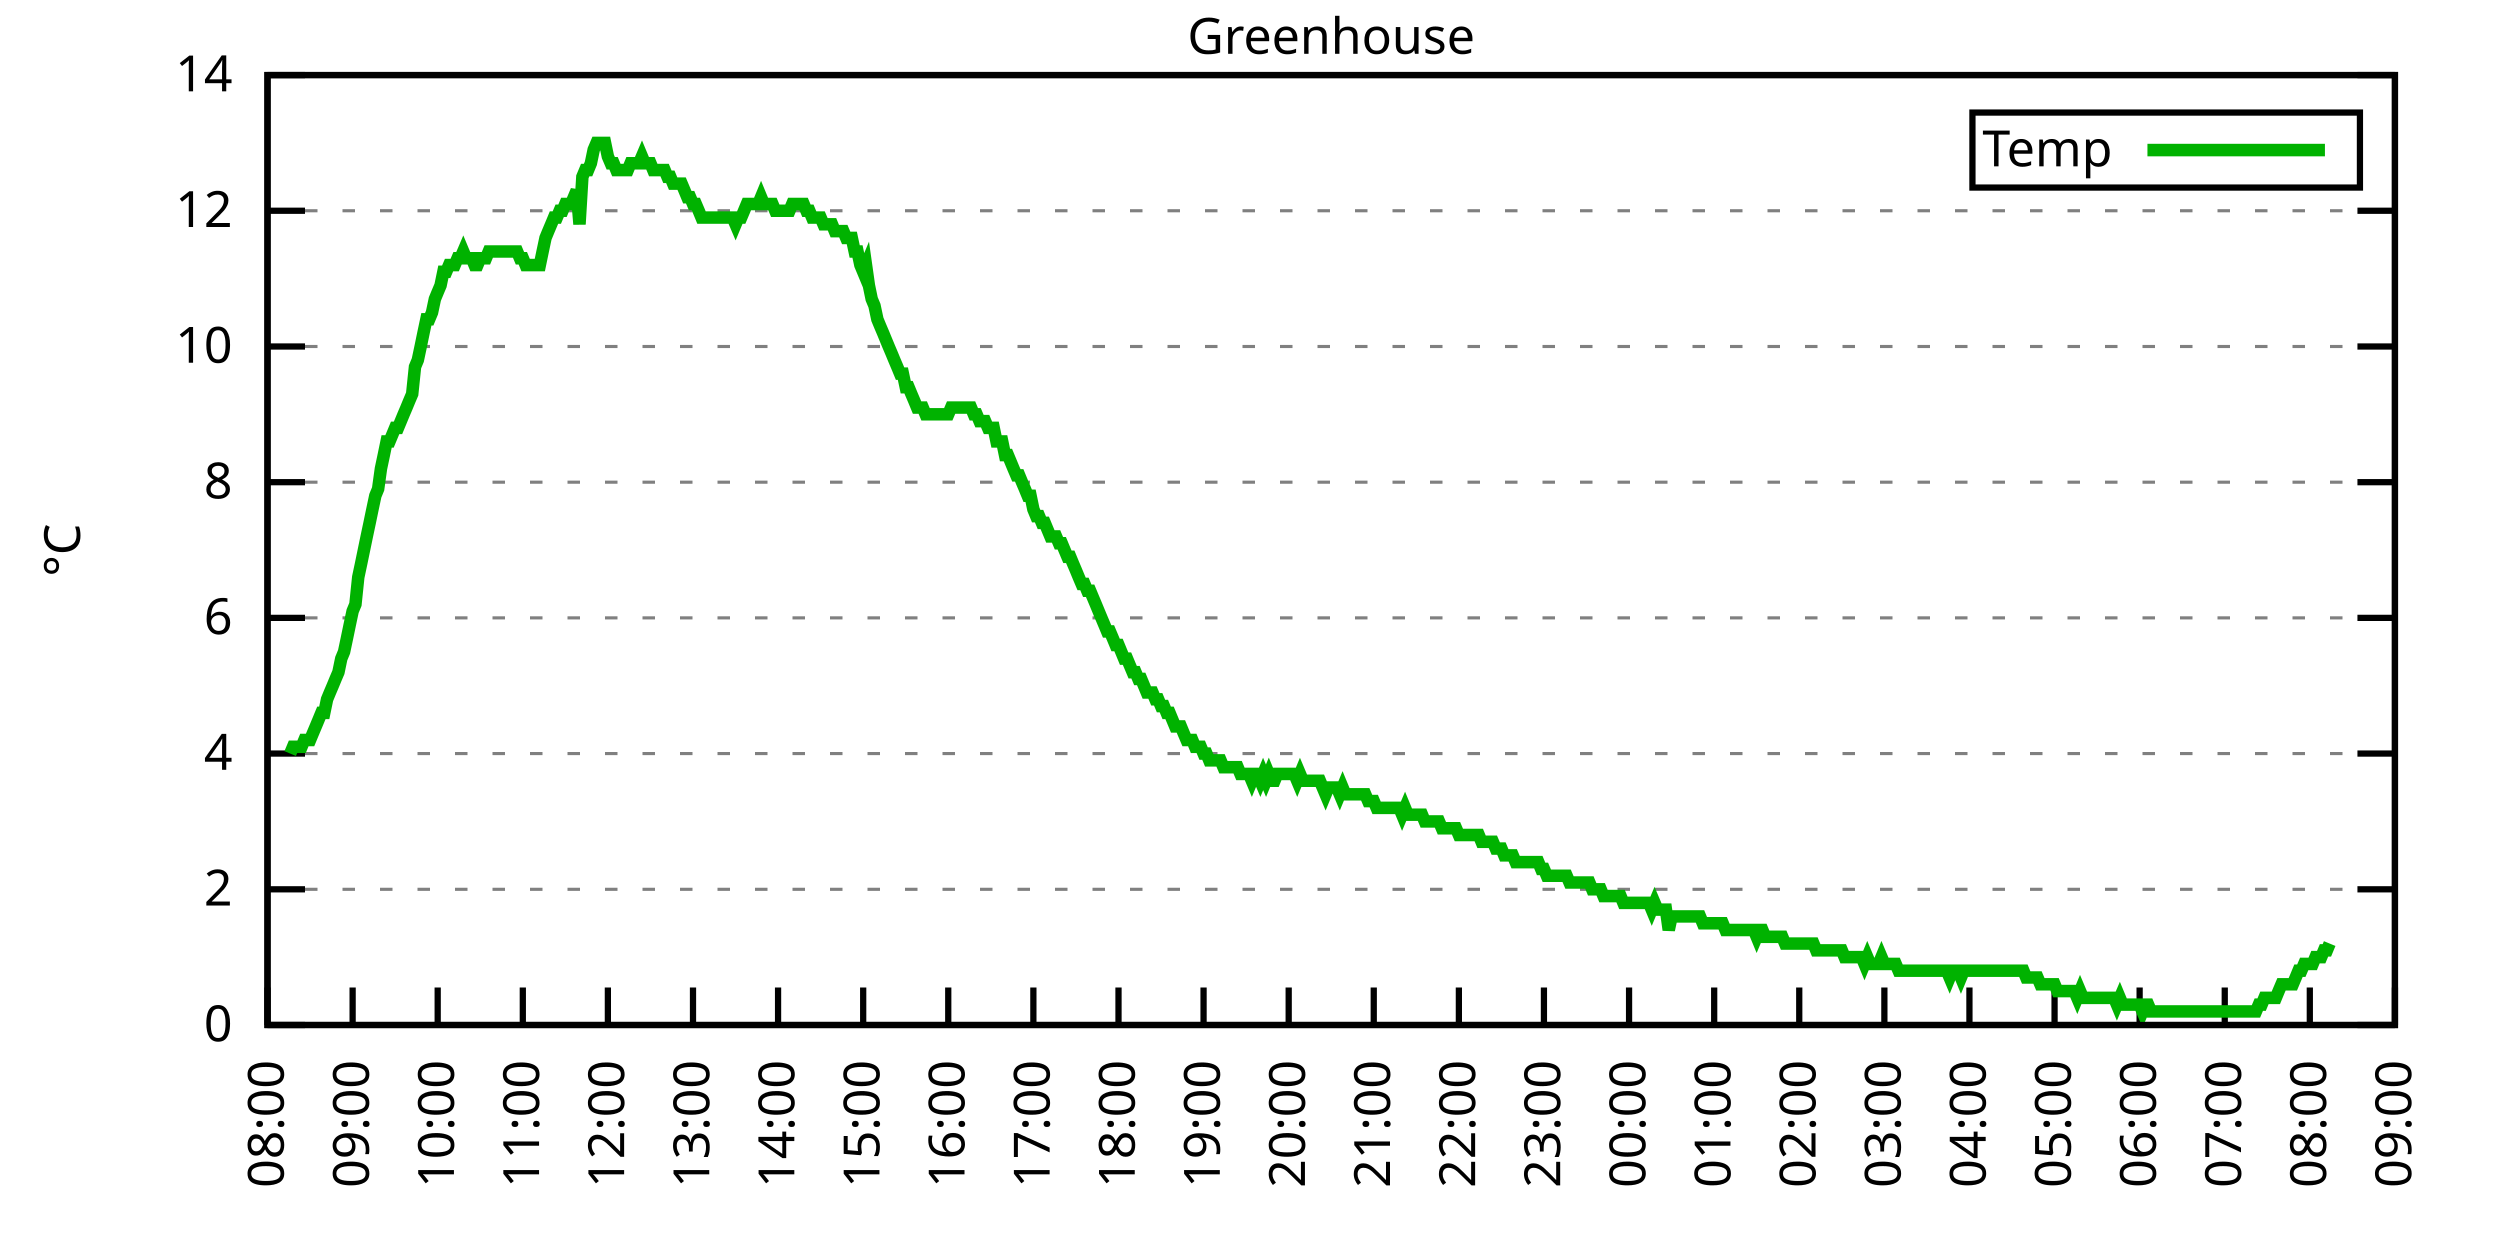
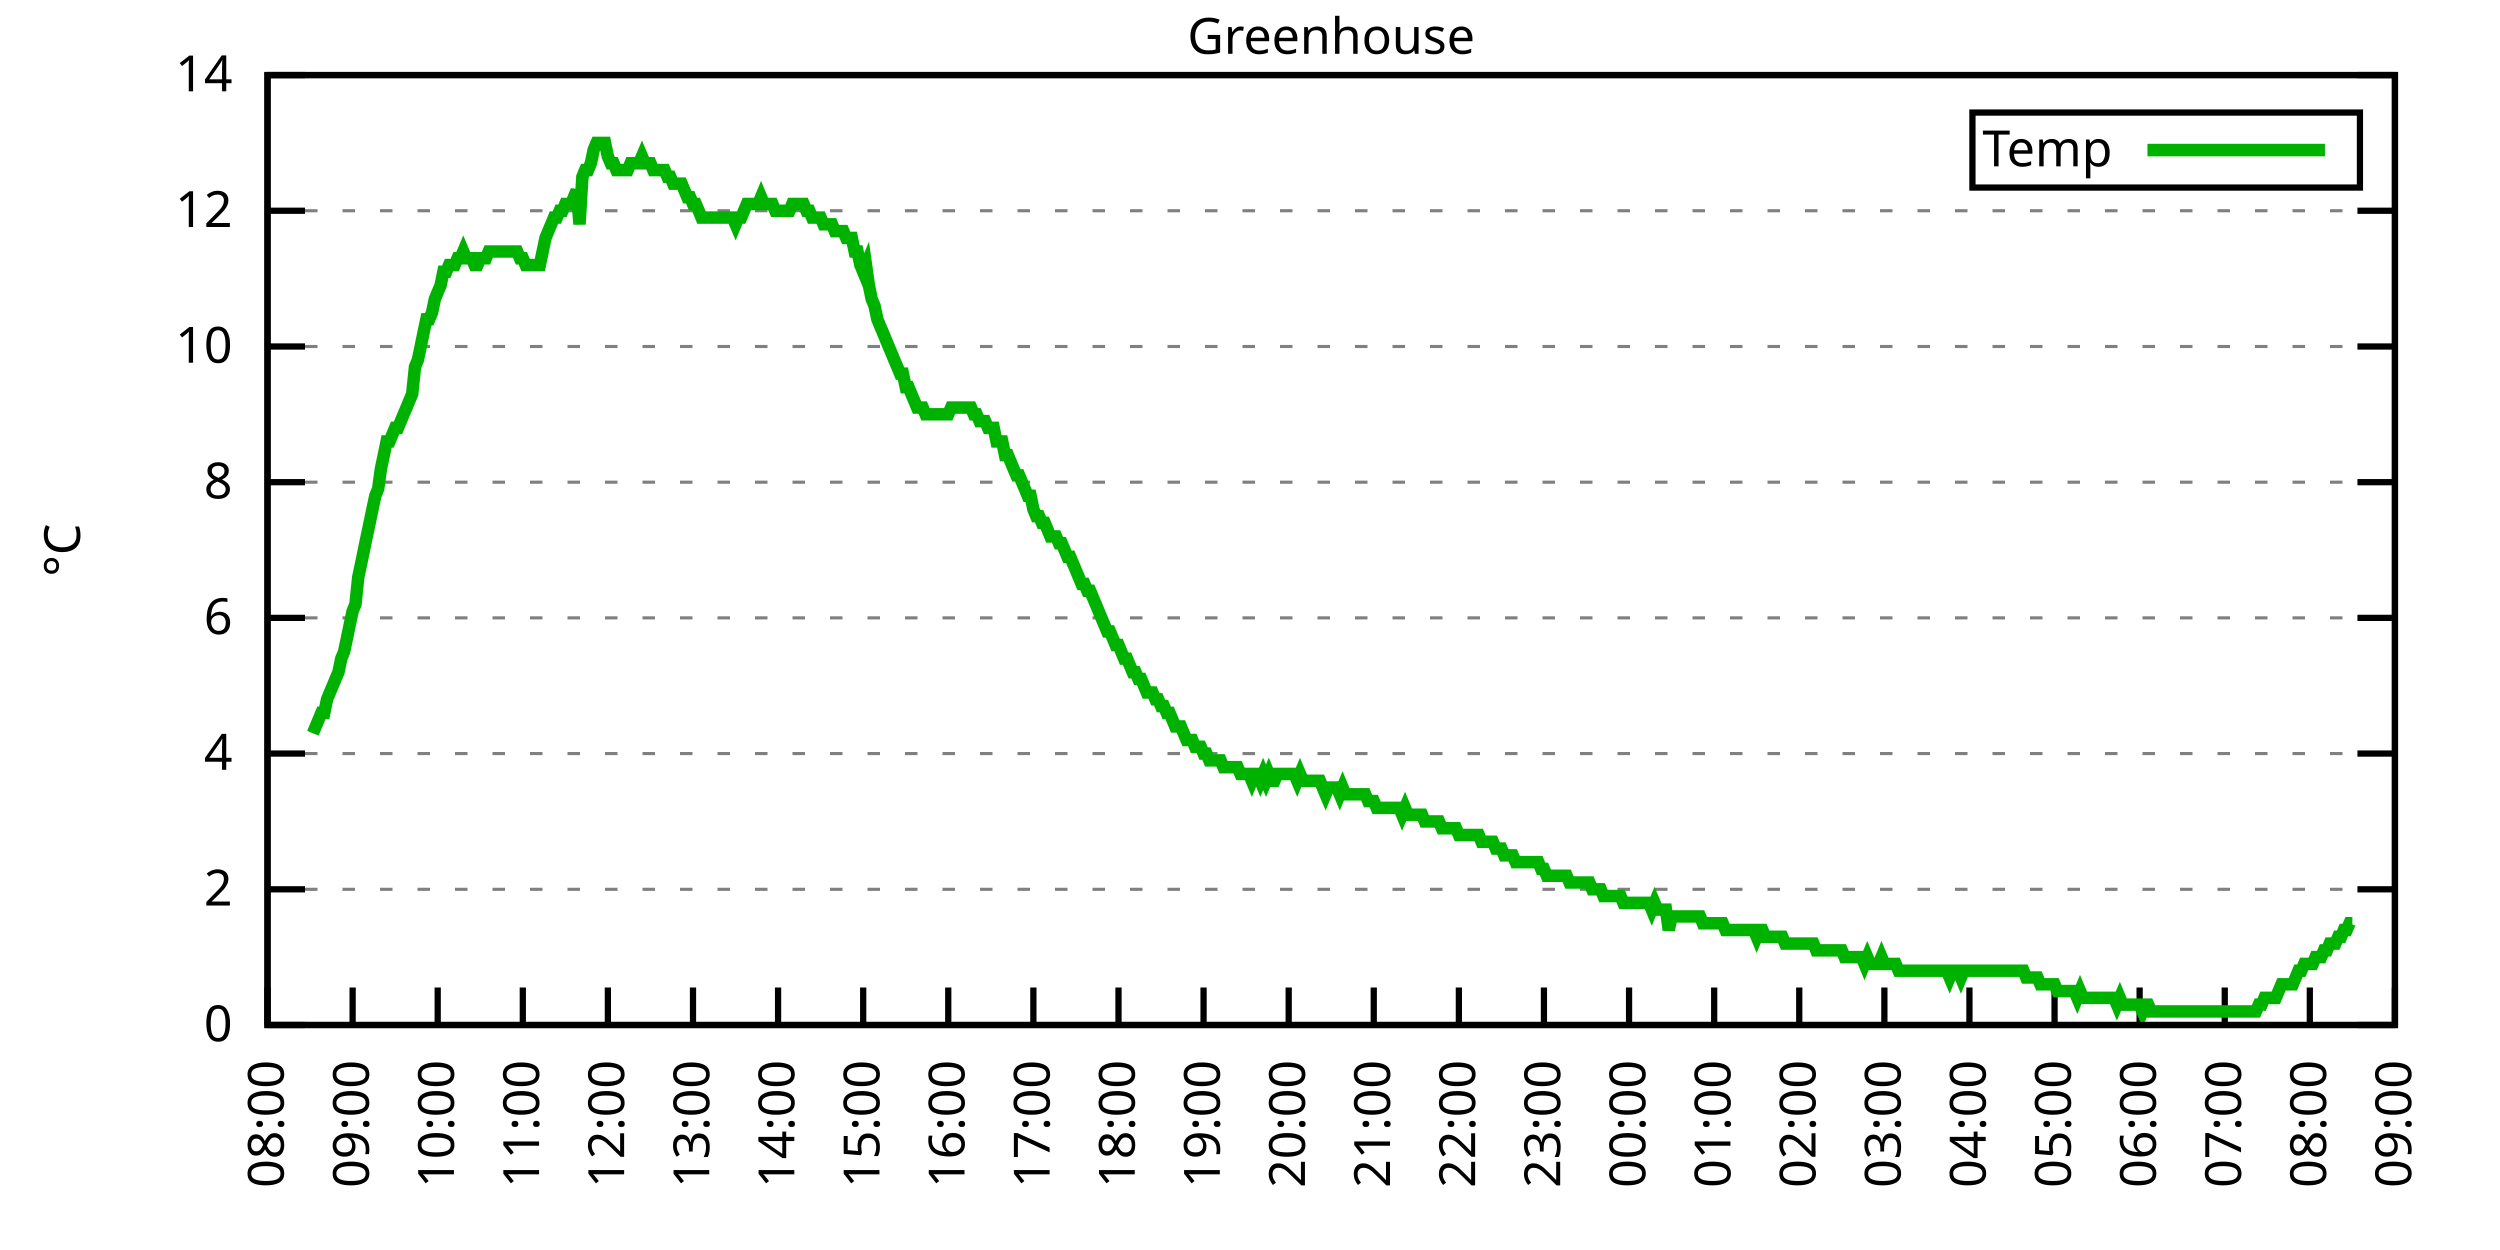
<svg xmlns="http://www.w3.org/2000/svg" xmlns:xlink="http://www.w3.org/1999/xlink" width="400" height="200" viewBox="0 0 400 200">
  <g id="gnuplot_canvas">
    <rect x="0" y="0" width="400" height="200" fill="none" />
    <defs>
      <circle id="gpDot" r="0.5" stroke-width="0.5" stroke="currentColor" />
      <path id="gpPt0" stroke-width="0.333" stroke="currentColor" d="M-1,0 h2 M0,-1 v2" />
      <path id="gpPt1" stroke-width="0.333" stroke="currentColor" d="M-1,-1 L1,1 M1,-1 L-1,1" />
      <path id="gpPt2" stroke-width="0.333" stroke="currentColor" d="M-1,0 L1,0 M0,-1 L0,1 M-1,-1 L1,1 M-1,1 L1,-1" />
      <rect id="gpPt3" stroke-width="0.333" stroke="currentColor" x="-1" y="-1" width="2" height="2" />
      <rect id="gpPt4" stroke-width="0.333" stroke="currentColor" fill="currentColor" x="-1" y="-1" width="2" height="2" />
      <circle id="gpPt5" stroke-width="0.333" stroke="currentColor" cx="0" cy="0" r="1" />
      <use xlink:href="#gpPt5" id="gpPt6" fill="currentColor" stroke="none" />
      <path id="gpPt7" stroke-width="0.333" stroke="currentColor" d="M0,-1.33 L-1.33,0.67 L1.33,0.67 z" />
      <use xlink:href="#gpPt7" id="gpPt8" fill="currentColor" stroke="none" />
      <use xlink:href="#gpPt7" id="gpPt9" stroke="currentColor" transform="rotate(180)" />
      <use xlink:href="#gpPt9" id="gpPt10" fill="currentColor" stroke="none" />
      <use xlink:href="#gpPt3" id="gpPt11" stroke="currentColor" transform="rotate(45)" />
      <use xlink:href="#gpPt11" id="gpPt12" fill="currentColor" stroke="none" />
      <path id="gpPt13" stroke-width="0.333" stroke="currentColor" d="M0,1.330 L1.265,0.411 L0.782,-1.067 L-0.782,-1.076 L-1.265,0.411 z" />
      <use xlink:href="#gpPt13" id="gpPt14" fill="currentColor" stroke="none" />
      <filter id="textbox" filterUnits="objectBoundingBox" x="0" y="0" height="1" width="1">
        <feFlood flood-color="white" flood-opacity="1" result="bgnd" />
        <feComposite in="SourceGraphic" in2="bgnd" operator="atop" />
      </filter>
      <filter id="greybox" filterUnits="objectBoundingBox" x="0" y="0" height="1" width="1">
        <feFlood flood-color="lightgrey" flood-opacity="1" result="grey" />
        <feComposite in="SourceGraphic" in2="grey" operator="atop" />
      </filter>
    </defs>
    <g fill="none" color="white" stroke="currentColor" stroke-width="1.00" stroke-linecap="butt" stroke-linejoin="miter">
</g>
    <g fill="none" color="black" stroke="currentColor" stroke-width="1.00" stroke-linecap="butt" stroke-linejoin="miter">
      <g stroke="none" shape-rendering="crispEdges">
        <polygon fill="rgb(255, 255, 255)" points="42.80,164.00 383.18,164.00 383.18,12.02 42.80,12.02 " />
      </g>
    </g>
    <g fill="none" color="black" stroke="currentColor" stroke-width="1.00" stroke-linecap="butt" stroke-linejoin="miter">
</g>
    <g fill="none" color="black" stroke="black" stroke-width="0.50" stroke-linecap="butt" stroke-linejoin="miter">
</g>
    <g fill="none" color="gray" stroke="currentColor" stroke-width="0.50" stroke-linecap="butt" stroke-linejoin="miter">
      <path stroke="gray" stroke-dasharray="2,4" class="gridline" d="M42.80,164.00 L383.19,164.00  " />
    </g>
    <g fill="none" color="gray" stroke="gray" stroke-width="1.00" stroke-linecap="butt" stroke-linejoin="miter">
</g>
    <g fill="none" color="black" stroke="currentColor" stroke-width="1.00" stroke-linecap="butt" stroke-linejoin="miter">
      <path stroke="black" d="M42.80,164.00 L48.80,164.00 M383.19,164.00 L377.19,164.00  " />
      <g transform="translate(37.20,166.60)" stroke="none" fill="black" font-family="Sans" font-size="8.00" text-anchor="end">
        <text>
          <tspan font-family="Sans"> 0</tspan>
        </text>
      </g>
    </g>
    <g fill="none" color="black" stroke="currentColor" stroke-width="1.00" stroke-linecap="butt" stroke-linejoin="miter">
</g>
    <g fill="none" color="black" stroke="black" stroke-width="0.50" stroke-linecap="butt" stroke-linejoin="miter">
</g>
    <g fill="none" color="gray" stroke="currentColor" stroke-width="0.50" stroke-linecap="butt" stroke-linejoin="miter">
      <path stroke="gray" stroke-dasharray="2,4" class="gridline" d="M42.80,142.29 L383.19,142.29  " />
    </g>
    <g fill="none" color="gray" stroke="gray" stroke-width="1.00" stroke-linecap="butt" stroke-linejoin="miter">
</g>
    <g fill="none" color="black" stroke="currentColor" stroke-width="1.00" stroke-linecap="butt" stroke-linejoin="miter">
      <path stroke="black" d="M42.80,142.29 L48.80,142.29 M383.19,142.29 L377.19,142.29  " />
      <g transform="translate(37.20,144.89)" stroke="none" fill="black" font-family="Sans" font-size="8.00" text-anchor="end">
        <text>
          <tspan font-family="Sans"> 2</tspan>
        </text>
      </g>
    </g>
    <g fill="none" color="black" stroke="currentColor" stroke-width="1.00" stroke-linecap="butt" stroke-linejoin="miter">
</g>
    <g fill="none" color="black" stroke="black" stroke-width="0.50" stroke-linecap="butt" stroke-linejoin="miter">
</g>
    <g fill="none" color="gray" stroke="currentColor" stroke-width="0.50" stroke-linecap="butt" stroke-linejoin="miter">
      <path stroke="gray" stroke-dasharray="2,4" class="gridline" d="M42.80,120.57 L383.19,120.57  " />
    </g>
    <g fill="none" color="gray" stroke="gray" stroke-width="1.00" stroke-linecap="butt" stroke-linejoin="miter">
</g>
    <g fill="none" color="black" stroke="currentColor" stroke-width="1.00" stroke-linecap="butt" stroke-linejoin="miter">
      <path stroke="black" d="M42.80,120.57 L48.80,120.57 M383.19,120.57 L377.19,120.57  " />
      <g transform="translate(37.20,123.17)" stroke="none" fill="black" font-family="Sans" font-size="8.00" text-anchor="end">
        <text>
          <tspan font-family="Sans"> 4</tspan>
        </text>
      </g>
    </g>
    <g fill="none" color="black" stroke="currentColor" stroke-width="1.00" stroke-linecap="butt" stroke-linejoin="miter">
</g>
    <g fill="none" color="black" stroke="black" stroke-width="0.50" stroke-linecap="butt" stroke-linejoin="miter">
</g>
    <g fill="none" color="gray" stroke="currentColor" stroke-width="0.50" stroke-linecap="butt" stroke-linejoin="miter">
      <path stroke="gray" stroke-dasharray="2,4" class="gridline" d="M42.80,98.86 L383.19,98.86  " />
    </g>
    <g fill="none" color="gray" stroke="gray" stroke-width="1.00" stroke-linecap="butt" stroke-linejoin="miter">
</g>
    <g fill="none" color="black" stroke="currentColor" stroke-width="1.00" stroke-linecap="butt" stroke-linejoin="miter">
      <path stroke="black" d="M42.80,98.86 L48.80,98.86 M383.19,98.86 L377.19,98.86  " />
      <g transform="translate(37.20,101.46)" stroke="none" fill="black" font-family="Sans" font-size="8.00" text-anchor="end">
        <text>
          <tspan font-family="Sans"> 6</tspan>
        </text>
      </g>
    </g>
    <g fill="none" color="black" stroke="currentColor" stroke-width="1.00" stroke-linecap="butt" stroke-linejoin="miter">
</g>
    <g fill="none" color="black" stroke="black" stroke-width="0.50" stroke-linecap="butt" stroke-linejoin="miter">
</g>
    <g fill="none" color="gray" stroke="currentColor" stroke-width="0.50" stroke-linecap="butt" stroke-linejoin="miter">
      <path stroke="gray" stroke-dasharray="2,4" class="gridline" d="M42.80,77.15 L383.19,77.15  " />
    </g>
    <g fill="none" color="gray" stroke="gray" stroke-width="1.00" stroke-linecap="butt" stroke-linejoin="miter">
</g>
    <g fill="none" color="black" stroke="currentColor" stroke-width="1.00" stroke-linecap="butt" stroke-linejoin="miter">
      <path stroke="black" d="M42.80,77.15 L48.80,77.15 M383.19,77.15 L377.19,77.15  " />
      <g transform="translate(37.20,79.75)" stroke="none" fill="black" font-family="Sans" font-size="8.00" text-anchor="end">
        <text>
          <tspan font-family="Sans"> 8</tspan>
        </text>
      </g>
    </g>
    <g fill="none" color="black" stroke="currentColor" stroke-width="1.00" stroke-linecap="butt" stroke-linejoin="miter">
</g>
    <g fill="none" color="black" stroke="black" stroke-width="0.50" stroke-linecap="butt" stroke-linejoin="miter">
</g>
    <g fill="none" color="gray" stroke="currentColor" stroke-width="0.50" stroke-linecap="butt" stroke-linejoin="miter">
      <path stroke="gray" stroke-dasharray="2,4" class="gridline" d="M42.80,55.44 L383.19,55.44  " />
    </g>
    <g fill="none" color="gray" stroke="gray" stroke-width="1.00" stroke-linecap="butt" stroke-linejoin="miter">
</g>
    <g fill="none" color="black" stroke="currentColor" stroke-width="1.00" stroke-linecap="butt" stroke-linejoin="miter">
      <path stroke="black" d="M42.80,55.44 L48.80,55.44 M383.19,55.44 L377.19,55.44  " />
      <g transform="translate(37.20,58.04)" stroke="none" fill="black" font-family="Sans" font-size="8.00" text-anchor="end">
        <text>
          <tspan font-family="Sans"> 10</tspan>
        </text>
      </g>
    </g>
    <g fill="none" color="black" stroke="currentColor" stroke-width="1.00" stroke-linecap="butt" stroke-linejoin="miter">
</g>
    <g fill="none" color="black" stroke="black" stroke-width="0.50" stroke-linecap="butt" stroke-linejoin="miter">
</g>
    <g fill="none" color="gray" stroke="currentColor" stroke-width="0.50" stroke-linecap="butt" stroke-linejoin="miter">
      <path stroke="gray" stroke-dasharray="2,4" class="gridline" d="M42.80,33.72 L383.19,33.72  " />
    </g>
    <g fill="none" color="gray" stroke="gray" stroke-width="1.00" stroke-linecap="butt" stroke-linejoin="miter">
</g>
    <g fill="none" color="black" stroke="currentColor" stroke-width="1.00" stroke-linecap="butt" stroke-linejoin="miter">
      <path stroke="black" d="M42.80,33.72 L48.80,33.72 M383.19,33.72 L377.19,33.72  " />
      <g transform="translate(37.20,36.32)" stroke="none" fill="black" font-family="Sans" font-size="8.00" text-anchor="end">
        <text>
          <tspan font-family="Sans"> 12</tspan>
        </text>
      </g>
    </g>
    <g fill="none" color="black" stroke="currentColor" stroke-width="1.00" stroke-linecap="butt" stroke-linejoin="miter">
</g>
    <g fill="none" color="black" stroke="black" stroke-width="0.50" stroke-linecap="butt" stroke-linejoin="miter">
</g>
    <g fill="none" color="gray" stroke="currentColor" stroke-width="0.50" stroke-linecap="butt" stroke-linejoin="miter">
      <path stroke="gray" stroke-dasharray="2,4" class="gridline" d="M42.80,12.01 L383.19,12.01  " />
    </g>
    <g fill="none" color="gray" stroke="gray" stroke-width="1.00" stroke-linecap="butt" stroke-linejoin="miter">
</g>
    <g fill="none" color="black" stroke="currentColor" stroke-width="1.00" stroke-linecap="butt" stroke-linejoin="miter">
      <path stroke="black" d="M42.80,12.01 L48.80,12.01 M383.19,12.01 L377.19,12.01  " />
      <g transform="translate(37.20,14.61)" stroke="none" fill="black" font-family="Sans" font-size="8.00" text-anchor="end">
        <text>
          <tspan font-family="Sans"> 14</tspan>
        </text>
      </g>
    </g>
    <g fill="none" color="black" stroke="currentColor" stroke-width="1.00" stroke-linecap="butt" stroke-linejoin="miter">
      <path stroke="black" d="M42.80,164.00 L42.80,158.00  " />
      <g transform="translate(45.40,169.60) rotate(270.00)" stroke="none" fill="black" font-family="Sans" font-size="8.00" text-anchor="end">
        <text>
          <tspan font-family="Sans">08:00</tspan>
        </text>
      </g>
    </g>
    <g fill="none" color="black" stroke="currentColor" stroke-width="1.00" stroke-linecap="butt" stroke-linejoin="miter">
      <path stroke="black" d="M56.42,164.00 L56.42,158.00  " />
      <g transform="translate(59.02,169.60) rotate(270.00)" stroke="none" fill="black" font-family="Sans" font-size="8.00" text-anchor="end">
        <text>
          <tspan font-family="Sans">09:00</tspan>
        </text>
      </g>
    </g>
    <g fill="none" color="black" stroke="currentColor" stroke-width="1.00" stroke-linecap="butt" stroke-linejoin="miter">
      <path stroke="black" d="M70.03,164.00 L70.03,158.00  " />
      <g transform="translate(72.63,169.60) rotate(270.00)" stroke="none" fill="black" font-family="Sans" font-size="8.00" text-anchor="end">
        <text>
          <tspan font-family="Sans">10:00</tspan>
        </text>
      </g>
    </g>
    <g fill="none" color="black" stroke="currentColor" stroke-width="1.00" stroke-linecap="butt" stroke-linejoin="miter">
      <path stroke="black" d="M83.65,164.00 L83.65,158.00  " />
      <g transform="translate(86.25,169.60) rotate(270.00)" stroke="none" fill="black" font-family="Sans" font-size="8.00" text-anchor="end">
        <text>
          <tspan font-family="Sans">11:00</tspan>
        </text>
      </g>
    </g>
    <g fill="none" color="black" stroke="currentColor" stroke-width="1.00" stroke-linecap="butt" stroke-linejoin="miter">
      <path stroke="black" d="M97.26,164.00 L97.26,158.00  " />
      <g transform="translate(99.86,169.60) rotate(270.00)" stroke="none" fill="black" font-family="Sans" font-size="8.00" text-anchor="end">
        <text>
          <tspan font-family="Sans">12:00</tspan>
        </text>
      </g>
    </g>
    <g fill="none" color="black" stroke="currentColor" stroke-width="1.00" stroke-linecap="butt" stroke-linejoin="miter">
      <path stroke="black" d="M110.88,164.00 L110.88,158.00  " />
      <g transform="translate(113.48,169.60) rotate(270.00)" stroke="none" fill="black" font-family="Sans" font-size="8.00" text-anchor="end">
        <text>
          <tspan font-family="Sans">13:00</tspan>
        </text>
      </g>
    </g>
    <g fill="none" color="black" stroke="currentColor" stroke-width="1.00" stroke-linecap="butt" stroke-linejoin="miter">
      <path stroke="black" d="M124.49,164.00 L124.49,158.00  " />
      <g transform="translate(127.09,169.60) rotate(270.00)" stroke="none" fill="black" font-family="Sans" font-size="8.00" text-anchor="end">
        <text>
          <tspan font-family="Sans">14:00</tspan>
        </text>
      </g>
    </g>
    <g fill="none" color="black" stroke="currentColor" stroke-width="1.00" stroke-linecap="butt" stroke-linejoin="miter">
      <path stroke="black" d="M138.11,164.00 L138.11,158.00  " />
      <g transform="translate(140.71,169.60) rotate(270.00)" stroke="none" fill="black" font-family="Sans" font-size="8.00" text-anchor="end">
        <text>
          <tspan font-family="Sans">15:00</tspan>
        </text>
      </g>
    </g>
    <g fill="none" color="black" stroke="currentColor" stroke-width="1.00" stroke-linecap="butt" stroke-linejoin="miter">
      <path stroke="black" d="M151.72,164.00 L151.72,158.00  " />
      <g transform="translate(154.32,169.60) rotate(270.00)" stroke="none" fill="black" font-family="Sans" font-size="8.00" text-anchor="end">
        <text>
          <tspan font-family="Sans">16:00</tspan>
        </text>
      </g>
    </g>
    <g fill="none" color="black" stroke="currentColor" stroke-width="1.00" stroke-linecap="butt" stroke-linejoin="miter">
      <path stroke="black" d="M165.34,164.00 L165.34,158.00  " />
      <g transform="translate(167.94,169.60) rotate(270.00)" stroke="none" fill="black" font-family="Sans" font-size="8.00" text-anchor="end">
        <text>
          <tspan font-family="Sans">17:00</tspan>
        </text>
      </g>
    </g>
    <g fill="none" color="black" stroke="currentColor" stroke-width="1.00" stroke-linecap="butt" stroke-linejoin="miter">
      <path stroke="black" d="M178.96,164.00 L178.96,158.00  " />
      <g transform="translate(181.56,169.60) rotate(270.00)" stroke="none" fill="black" font-family="Sans" font-size="8.00" text-anchor="end">
        <text>
          <tspan font-family="Sans">18:00</tspan>
        </text>
      </g>
    </g>
    <g fill="none" color="black" stroke="currentColor" stroke-width="1.00" stroke-linecap="butt" stroke-linejoin="miter">
      <path stroke="black" d="M192.57,164.00 L192.57,158.00  " />
      <g transform="translate(195.17,169.60) rotate(270.00)" stroke="none" fill="black" font-family="Sans" font-size="8.00" text-anchor="end">
        <text>
          <tspan font-family="Sans">19:00</tspan>
        </text>
      </g>
    </g>
    <g fill="none" color="black" stroke="currentColor" stroke-width="1.00" stroke-linecap="butt" stroke-linejoin="miter">
      <path stroke="black" d="M206.19,164.00 L206.19,158.00  " />
      <g transform="translate(208.79,169.60) rotate(270.00)" stroke="none" fill="black" font-family="Sans" font-size="8.00" text-anchor="end">
        <text>
          <tspan font-family="Sans">20:00</tspan>
        </text>
      </g>
    </g>
    <g fill="none" color="black" stroke="currentColor" stroke-width="1.00" stroke-linecap="butt" stroke-linejoin="miter">
      <path stroke="black" d="M219.80,164.00 L219.80,158.00  " />
      <g transform="translate(222.40,169.60) rotate(270.00)" stroke="none" fill="black" font-family="Sans" font-size="8.00" text-anchor="end">
        <text>
          <tspan font-family="Sans">21:00</tspan>
        </text>
      </g>
    </g>
    <g fill="none" color="black" stroke="currentColor" stroke-width="1.00" stroke-linecap="butt" stroke-linejoin="miter">
      <path stroke="black" d="M233.42,164.00 L233.42,158.00  " />
      <g transform="translate(236.02,169.60) rotate(270.00)" stroke="none" fill="black" font-family="Sans" font-size="8.00" text-anchor="end">
        <text>
          <tspan font-family="Sans">22:00</tspan>
        </text>
      </g>
    </g>
    <g fill="none" color="black" stroke="currentColor" stroke-width="1.00" stroke-linecap="butt" stroke-linejoin="miter">
      <path stroke="black" d="M247.03,164.00 L247.03,158.00  " />
      <g transform="translate(249.63,169.60) rotate(270.00)" stroke="none" fill="black" font-family="Sans" font-size="8.00" text-anchor="end">
        <text>
          <tspan font-family="Sans">23:00</tspan>
        </text>
      </g>
    </g>
    <g fill="none" color="black" stroke="currentColor" stroke-width="1.00" stroke-linecap="butt" stroke-linejoin="miter">
      <path stroke="black" d="M260.65,164.00 L260.65,158.00  " />
      <g transform="translate(263.25,169.60) rotate(270.00)" stroke="none" fill="black" font-family="Sans" font-size="8.00" text-anchor="end">
        <text>
          <tspan font-family="Sans">00:00</tspan>
        </text>
      </g>
    </g>
    <g fill="none" color="black" stroke="currentColor" stroke-width="1.00" stroke-linecap="butt" stroke-linejoin="miter">
      <path stroke="black" d="M274.27,164.00 L274.27,158.00  " />
      <g transform="translate(276.87,169.60) rotate(270.00)" stroke="none" fill="black" font-family="Sans" font-size="8.00" text-anchor="end">
        <text>
          <tspan font-family="Sans">01:00</tspan>
        </text>
      </g>
    </g>
    <g fill="none" color="black" stroke="currentColor" stroke-width="1.00" stroke-linecap="butt" stroke-linejoin="miter">
      <path stroke="black" d="M287.88,164.00 L287.88,158.00  " />
      <g transform="translate(290.48,169.60) rotate(270.00)" stroke="none" fill="black" font-family="Sans" font-size="8.00" text-anchor="end">
        <text>
          <tspan font-family="Sans">02:00</tspan>
        </text>
      </g>
    </g>
    <g fill="none" color="black" stroke="currentColor" stroke-width="1.00" stroke-linecap="butt" stroke-linejoin="miter">
      <path stroke="black" d="M301.50,164.00 L301.50,158.00  " />
      <g transform="translate(304.10,169.60) rotate(270.00)" stroke="none" fill="black" font-family="Sans" font-size="8.00" text-anchor="end">
        <text>
          <tspan font-family="Sans">03:00</tspan>
        </text>
      </g>
    </g>
    <g fill="none" color="black" stroke="currentColor" stroke-width="1.00" stroke-linecap="butt" stroke-linejoin="miter">
      <path stroke="black" d="M315.11,164.00 L315.11,158.00  " />
      <g transform="translate(317.71,169.60) rotate(270.00)" stroke="none" fill="black" font-family="Sans" font-size="8.00" text-anchor="end">
        <text>
          <tspan font-family="Sans">04:00</tspan>
        </text>
      </g>
    </g>
    <g fill="none" color="black" stroke="currentColor" stroke-width="1.00" stroke-linecap="butt" stroke-linejoin="miter">
      <path stroke="black" d="M328.73,164.00 L328.73,158.00  " />
      <g transform="translate(331.33,169.60) rotate(270.00)" stroke="none" fill="black" font-family="Sans" font-size="8.00" text-anchor="end">
        <text>
          <tspan font-family="Sans">05:00</tspan>
        </text>
      </g>
    </g>
    <g fill="none" color="black" stroke="currentColor" stroke-width="1.00" stroke-linecap="butt" stroke-linejoin="miter">
      <path stroke="black" d="M342.34,164.00 L342.34,158.00  " />
      <g transform="translate(344.94,169.60) rotate(270.00)" stroke="none" fill="black" font-family="Sans" font-size="8.00" text-anchor="end">
        <text>
          <tspan font-family="Sans">06:00</tspan>
        </text>
      </g>
    </g>
    <g fill="none" color="black" stroke="currentColor" stroke-width="1.00" stroke-linecap="butt" stroke-linejoin="miter">
      <path stroke="black" d="M355.96,164.00 L355.96,158.00  " />
      <g transform="translate(358.56,169.60) rotate(270.00)" stroke="none" fill="black" font-family="Sans" font-size="8.00" text-anchor="end">
        <text>
          <tspan font-family="Sans">07:00</tspan>
        </text>
      </g>
    </g>
    <g fill="none" color="black" stroke="currentColor" stroke-width="1.00" stroke-linecap="butt" stroke-linejoin="miter">
      <path stroke="black" d="M369.57,164.00 L369.57,158.00  " />
      <g transform="translate(372.17,169.60) rotate(270.00)" stroke="none" fill="black" font-family="Sans" font-size="8.00" text-anchor="end">
        <text>
          <tspan font-family="Sans">08:00</tspan>
        </text>
      </g>
    </g>
    <g fill="none" color="black" stroke="currentColor" stroke-width="1.00" stroke-linecap="butt" stroke-linejoin="miter">
      <path stroke="black" d="M383.19,164.00 L383.19,158.00  " />
      <g transform="translate(385.79,169.60) rotate(270.00)" stroke="none" fill="black" font-family="Sans" font-size="8.00" text-anchor="end">
        <text>
          <tspan font-family="Sans">09:00</tspan>
        </text>
      </g>
    </g>
    <g fill="none" color="black" stroke="currentColor" stroke-width="1.00" stroke-linecap="butt" stroke-linejoin="miter">
</g>
    <g fill="none" color="black" stroke="currentColor" stroke-width="1.00" stroke-linecap="butt" stroke-linejoin="miter">
      <path stroke="black" d="M42.80,12.01 L42.80,164.00 L383.19,164.00 L383.19,12.01 L42.80,12.01 Z  " />
    </g>
    <g fill="none" color="black" stroke="currentColor" stroke-width="1.00" stroke-linecap="butt" stroke-linejoin="miter">
</g>
    <g fill="none" color="black" stroke="currentColor" stroke-width="1.00" stroke-linecap="butt" stroke-linejoin="miter">
      <path stroke="black" d="M315.59,30.01 L315.59,18.01 L377.59,18.01 L377.59,30.01 L315.59,30.01 Z  " />
    </g>
    <g id="Greenhouse_plot_1">
      <g fill="none" color="white" stroke="black" stroke-width="2.00" stroke-linecap="butt" stroke-linejoin="miter">
</g>
      <g fill="none" color="black" stroke="currentColor" stroke-width="2.00" stroke-linecap="butt" stroke-linejoin="miter">
        <g transform="translate(337.99,26.61)" stroke="none" fill="black" font-family="Sans" font-size="8.00" text-anchor="end">
          <text>
            <tspan font-family="Sans">Temp</tspan>
          </text>
        </g>
      </g>
      <g fill="none" color="black" stroke="currentColor" stroke-width="2.00" stroke-linecap="butt" stroke-linejoin="miter">
-         <path stroke="rgb(  0, 178,   0)" d="M343.59,24.01 L371.99,24.01 M46.43,120.57 L46.88,119.49 L47.34,119.49 L47.79,119.49 L48.25,119.49 L48.70,118.40   L49.15,118.40 L49.61,118.40 L50.06,117.32 L50.52,116.23 L50.97,115.15 L51.42,114.06 L51.88,114.06 L52.33,111.89   L52.78,110.80 L53.24,109.72 L53.69,108.63 L54.15,107.55 L54.60,105.38 L55.05,104.29 L55.51,102.12 L55.96,99.95   L56.42,97.78 L56.87,96.69 L57.32,92.35 L57.78,90.18 L58.23,88.00 L58.68,85.83 L59.14,83.66 L59.59,81.49   L60.05,79.32 L60.50,78.23 L60.95,74.98 L61.41,72.81 L61.86,70.63 L62.32,70.63 L62.77,69.55 L63.22,68.46   L63.68,68.46 L64.13,67.38 L64.58,66.29 L65.04,65.21 L65.49,64.12 L65.95,63.04 L66.40,58.69 L66.85,57.61   L67.31,55.44 L67.76,53.26 L68.22,51.09 L68.67,51.09 L69.12,50.01 L69.58,47.84 L70.03,46.75 L70.49,45.66   L70.94,43.49 L71.39,43.49 L71.85,42.41 L72.30,42.41 L72.75,42.41 L73.21,41.32 L73.66,41.32 L74.12,40.24   L74.57,41.32 L75.02,41.32 L75.48,41.32 L75.93,42.41 L76.39,42.41 L76.84,41.32 L77.29,41.32 L77.75,41.32   L78.20,40.24 L78.65,40.24 L79.11,40.24 L79.56,40.24 L80.02,40.24 L80.47,40.24 L80.92,40.24 L81.38,40.24   L81.83,40.24 L82.29,40.24 L82.74,40.24 L83.19,41.32 L83.65,41.32 L84.10,42.41 L84.55,42.41 L85.01,42.41   L85.46,42.41 L85.92,42.41 L86.37,42.41 L86.82,40.24 L87.28,38.07 L87.73,36.98 L88.19,35.89 L88.64,34.81   L89.09,34.81 L89.55,33.72 L90.00,33.72 L90.45,32.64 L90.91,32.64 L91.36,32.64 L91.82,31.55 L92.27,30.47   L92.72,35.89 L93.18,28.29 L93.63,27.21 L94.09,27.21 L94.54,26.12 L94.99,23.95 L95.45,22.87 L95.90,22.87   L96.35,22.87 L96.81,22.87 L97.26,25.04 L97.72,26.12 L98.17,26.12 L98.62,27.21 L99.08,27.21 L99.53,27.21   L99.99,27.21 L100.44,27.21 L100.89,26.12 L101.35,26.12 L101.80,26.12 L102.25,26.12 L102.71,25.04 L103.16,26.12   L103.62,26.12 L104.07,26.12 L104.52,27.21 L104.98,27.21 L105.43,27.21 L105.89,27.21 L106.34,27.21 L106.79,28.29   L107.25,28.29 L107.70,29.38 L108.15,29.38 L108.61,29.38 L109.06,29.38 L109.52,30.47 L109.97,31.55 L110.42,31.55   L110.88,32.64 L111.33,32.64 L111.79,33.72 L112.24,34.81 L112.69,34.81 L113.15,34.81 L113.60,34.81 L114.05,34.81   L114.51,34.81 L114.96,34.81 L115.42,34.81 L115.87,34.81 L116.32,34.81 L116.78,34.81 L117.23,34.81 L117.69,35.89   L118.14,34.81 L118.59,34.81 L119.05,33.72 L119.50,32.64 L119.96,32.64 L120.41,32.64 L120.86,32.64 L121.32,32.64   L121.77,31.55 L122.22,32.64 L122.68,32.64 L123.13,32.64 L123.59,32.64 L124.04,33.72 L124.49,33.72 L124.95,33.72   L125.40,33.72 L126.31,33.72 L126.76,32.64 L127.22,32.64 L127.67,32.64 L128.12,32.64 L128.58,32.64 L129.03,33.72   L129.49,33.72 L129.94,34.81 L130.39,34.81 L130.85,34.81 L131.30,34.81 L131.76,35.89 L132.21,35.89 L132.66,35.89   L133.12,35.89 L133.57,36.98 L134.02,36.98 L134.48,36.98 L134.93,36.98 L135.39,38.07 L135.84,38.07 L136.29,38.07   L136.75,40.24 L137.20,40.24 L137.66,42.41 L138.11,43.49 L138.56,42.41 L139.02,45.66 L139.47,47.84 L139.92,48.92   L140.38,51.09 L140.83,52.18 L141.29,53.26 L141.74,54.35 L142.19,55.44 L142.65,56.52 L143.10,57.61 L143.56,58.69   L144.01,59.78 L144.46,59.78 L144.92,61.95 L145.37,61.95 L145.82,63.04 L146.28,64.12 L146.73,65.21 L147.19,65.21   L147.64,65.21 L148.09,66.29 L148.55,66.29 L149.00,66.29 L149.46,66.29 L149.91,66.29 L150.36,66.29 L150.82,66.29   L151.27,66.29 L151.72,66.29 L152.18,65.21 L152.63,65.21 L153.09,65.21 L153.54,65.21 L153.99,65.21 L154.45,65.21   L154.90,65.21 L155.36,65.21 L155.81,66.29 L156.26,66.29 L156.72,67.38 L157.17,67.38 L157.62,67.38 L158.08,68.46   L158.53,68.46 L158.99,68.46 L159.44,70.63 L159.89,70.63 L160.35,70.63 L160.80,72.81 L161.26,72.81 L161.71,73.89   L162.16,74.98 L162.62,76.06 L163.07,76.06 L163.52,77.15 L163.98,78.23 L164.43,79.32 L164.89,79.32 L165.34,81.49   L165.79,82.58 L166.25,82.58 L166.70,83.66 L167.16,83.66 L167.61,84.75 L168.06,85.83 L168.52,85.83 L168.97,85.83   L169.43,86.92 L169.88,86.92 L170.33,88.00 L170.79,89.09 L171.24,89.09 L171.69,90.18 L172.15,91.26 L172.60,92.35   L173.06,93.43 L173.51,93.43 L173.96,94.52 L174.42,94.52 L174.87,95.60 L175.33,96.69 L175.78,97.78 L176.23,98.86   L176.69,99.95 L177.14,101.03 L177.59,101.03 L178.05,102.12 L178.50,103.20 L178.96,103.20 L179.41,104.29 L179.86,105.38   L180.32,105.38 L180.77,106.46 L181.23,107.55 L181.68,107.55 L182.13,108.63 L182.59,108.63 L183.04,109.72 L183.49,110.80   L183.95,110.80 L184.40,110.80 L184.86,111.89 L185.31,111.89 L185.76,112.97 L186.22,112.97 L186.67,114.06 L187.13,114.06   L187.58,115.15 L188.03,116.23 L188.49,116.23 L188.94,116.23 L189.39,117.32 L189.85,118.40 L190.30,118.40 L190.76,118.40   L191.21,119.49 L191.66,119.49 L192.12,119.49 L192.57,120.57 L193.03,120.57 L193.48,121.66 L193.93,121.66 L194.39,121.66   L194.84,121.66 L195.29,121.66 L195.75,122.75 L196.20,122.75 L196.66,122.75 L197.11,122.75 L197.56,122.75 L198.02,122.75   L198.47,123.83 L198.93,123.83 L199.38,123.83 L199.83,123.83 L200.29,124.92 L200.74,123.83 L201.19,123.83 L201.65,124.92   L202.10,123.83 L202.56,124.92 L203.01,123.83 L203.46,124.92 L203.92,124.92 L204.37,123.83 L204.83,123.83 L205.28,123.83   L205.73,123.83 L206.19,123.83 L206.64,123.83 L207.09,123.83 L207.55,124.92 L208.00,123.83 L208.46,124.92 L208.91,124.92   L209.36,124.92 L209.82,124.92 L210.27,124.92 L210.73,124.92 L211.18,124.92 L211.63,126.00 L212.09,127.09 L212.54,126.00   L213.00,126.00 L213.45,126.00 L213.90,126.00 L214.36,127.09 L214.81,126.00 L215.26,127.09 L215.72,127.09 L216.17,127.09   L216.63,127.09 L217.08,127.09 L217.53,127.09 L217.99,127.09 L218.44,127.09 L218.90,128.17 L219.35,128.17 L219.80,128.17   L220.26,129.26 L220.71,129.26 L221.16,129.26 L221.62,129.26 L222.07,129.26 L222.53,129.26 L222.98,129.26 L223.43,129.26   L223.89,129.26 L224.34,130.35 L224.80,129.26 L225.25,130.35 L225.70,130.35 L226.16,130.35 L226.61,130.35 L227.06,130.35   L227.52,130.35 L227.97,131.43 L228.43,131.43 L228.88,131.43 L229.33,131.43 L229.79,131.43 L230.24,131.43 L230.70,132.52   L231.15,132.52 L231.60,132.52 L232.06,132.52 L232.51,132.52 L232.96,132.52 L233.42,133.60 L233.87,133.60 L234.33,133.60   L234.78,133.60 L235.23,133.60 L235.69,133.60 L236.14,133.60 L236.60,133.60 L237.05,134.69 L237.50,134.69 L237.96,134.69   L238.41,134.69 L238.86,134.69 L239.32,135.77 L239.77,135.77 L240.23,135.77 L240.68,136.86 L241.13,136.86 L241.59,136.86   L242.04,136.86 L242.50,137.94 L242.95,137.94 L243.40,137.94 L243.86,137.94 L244.31,137.94 L244.76,137.94 L245.22,137.94   L245.67,137.94 L246.13,137.94 L246.58,139.03 L247.03,139.03 L247.49,140.12 L247.94,140.12 L248.40,140.12 L248.85,140.12   L249.30,140.12 L249.76,140.12 L250.21,140.12 L250.66,140.12 L251.12,141.20 L251.57,141.20 L252.03,141.20 L252.48,141.20   L252.93,141.20 L253.39,141.20 L253.84,141.20 L254.30,141.20 L254.75,142.29 L255.20,142.29 L255.66,142.29 L256.11,142.29   L256.56,143.37 L257.02,143.37 L257.47,143.37 L257.93,143.37 L258.38,143.37 L258.83,143.37 L259.29,143.37 L259.74,144.46   L260.20,144.46 L260.65,144.46 L261.10,144.46 L261.56,144.46 L262.01,144.46 L262.47,144.46 L262.92,144.46 L263.37,144.46   L263.83,144.46 L264.28,145.54 L264.73,144.46 L265.19,145.54 L265.64,145.54 L266.10,145.54 L266.55,145.54 L267.00,148.80   L267.46,146.63 L267.91,146.63 L268.37,146.63 L268.82,146.63 L269.27,146.63 L269.73,146.63 L270.18,146.63 L270.63,146.63   L271.09,146.63 L271.54,146.63 L272.00,146.63 L272.45,147.72 L272.90,147.72 L273.36,147.72 L273.81,147.72 L274.27,147.72   L274.72,147.72 L275.17,147.72 L275.63,147.72 L276.08,148.80 L276.53,148.80 L276.99,148.80 L277.44,148.80 L277.90,148.80   L278.35,148.80 L278.80,148.80 L279.26,148.80 L279.71,148.80 L280.17,148.80 L280.62,148.80 L281.07,149.89 L281.53,148.80   L281.98,148.80 L282.43,149.89 L282.89,149.89 L283.34,149.89 L283.80,149.89 L284.25,149.89 L284.70,149.89 L285.16,149.89   L285.61,150.97 L286.07,150.97 L286.52,150.97 L286.97,150.97 L287.43,150.97 L287.88,150.97 L288.33,150.97 L288.79,150.97   L289.24,150.97 L289.70,150.97 L290.15,150.97 L290.60,152.06 L291.06,152.06 L291.51,152.06 L291.97,152.06 L292.42,152.06   L292.87,152.06 L293.33,152.06 L293.78,152.06 L294.23,152.06 L294.69,152.06 L295.14,153.14 L295.60,153.14 L296.05,153.14   L296.50,153.14 L296.96,153.14 L297.41,153.14 L297.87,153.14 L298.32,154.23 L298.77,153.14 L299.23,154.23 L299.68,154.23   L300.13,154.23 L300.59,154.23 L301.04,153.14 L301.50,154.23 L301.95,154.23 L302.40,154.23 L302.86,154.23 L303.31,154.23   L303.77,155.31 L304.22,155.31 L304.67,155.31 L305.13,155.31 L305.58,155.31 L306.03,155.31 L306.49,155.31 L306.94,155.31   L307.40,155.31 L307.85,155.31 L308.30,155.31 L308.76,155.31 L309.21,155.31 L309.67,155.31 L310.12,155.31 L310.57,155.31   L311.03,155.31 L311.48,155.31 L311.94,156.40 L312.39,155.31 L312.84,155.31 L313.30,155.31 L313.75,156.40 L314.20,155.31   L314.66,155.31 L315.11,155.31 L315.57,155.31 L316.02,155.31 L316.47,155.31 L316.93,155.31 L317.38,155.31 L317.84,155.31   L318.29,155.31 L318.74,155.31 L319.20,155.31 L319.65,155.31 L320.10,155.31 L320.56,155.31 L321.01,155.31 L321.47,155.31   L321.92,155.31 L322.37,155.31 L322.83,155.31 L323.28,155.31 L323.74,155.31 L324.19,156.40 L324.64,156.40 L325.10,156.40   L325.55,156.40 L326.00,156.40 L326.46,157.49 L326.91,157.49 L327.37,157.49 L327.82,157.49 L328.27,157.49 L328.73,157.49   L329.18,158.57 L329.64,158.57 L330.09,158.57 L330.54,158.57 L331.00,158.57 L331.45,158.57 L331.90,158.57 L332.36,159.66   L332.81,158.57 L333.27,159.66 L333.72,159.66 L334.17,159.66 L334.63,159.66 L335.08,159.66 L335.54,159.66 L335.99,159.66   L336.44,159.66 L336.90,159.66 L337.35,159.66 L337.80,159.66 L338.26,159.66 L338.71,160.74 L339.17,159.66 L339.62,160.74   L340.07,160.74 L340.53,160.74 L340.98,160.74 L341.44,160.74 L341.89,160.74 L342.34,160.74 L342.80,161.83 L343.25,160.74   L343.70,160.74 L344.16,161.83 L344.61,161.83 L345.07,161.83 L345.52,161.83 L345.97,161.83 L346.43,161.83 L346.88,161.83   L347.34,161.83 L347.79,161.83 L348.24,161.83 L348.70,161.83 L349.15,161.83 L349.60,161.83 L350.06,161.83 L350.51,161.83   L350.97,161.83 L351.42,161.83 L351.87,161.83 L352.33,161.83 L352.78,161.83 L353.24,161.83 L353.69,161.83 L354.14,161.83   L354.60,161.83 L355.05,161.83 L355.50,161.83 L355.96,161.83 L356.41,161.83 L356.87,161.83 L357.32,161.83 L357.77,161.83   L358.23,161.83 L358.68,161.83 L359.14,161.83 L359.59,161.83 L360.04,161.83 L360.50,161.83 L360.95,161.83 L361.41,160.74   L361.86,160.74 L362.31,159.66 L362.77,159.66 L363.22,159.66 L363.67,159.66 L364.13,159.66 L364.58,158.57 L365.04,157.49   L365.49,157.49 L365.94,157.49 L366.40,157.49 L366.85,157.49 L367.31,156.40 L367.76,155.31 L368.21,155.31 L368.67,154.23   L369.12,154.23 L369.57,154.23 L370.03,154.23 L370.48,153.14 L370.94,153.14 L371.39,153.14 L371.84,152.06 L372.30,152.06   L372.75,150.97  " />
+         <path stroke="rgb(  0, 178,   0)" d="M343.59,24.01 L371.99,24.01 M50.06,117.32 L50.52,116.23 L50.97,115.15 L51.42,114.06 L51.88,114.06 L52.33,111.89   L52.78,110.80 L53.24,109.72 L53.69,108.63 L54.15,107.55 L54.60,105.38 L55.05,104.29 L55.51,102.12 L55.96,99.95   L56.42,97.78 L56.87,96.69 L57.32,92.35 L57.78,90.18 L58.23,88.00 L58.68,85.83 L59.14,83.66 L59.59,81.49   L60.05,79.32 L60.50,78.23 L60.95,74.98 L61.41,72.81 L61.86,70.63 L62.32,70.63 L62.77,69.55 L63.22,68.46   L63.68,68.46 L64.13,67.38 L64.58,66.29 L65.04,65.21 L65.49,64.12 L65.95,63.04 L66.40,58.69 L66.85,57.61   L67.31,55.44 L67.76,53.26 L68.22,51.09 L68.67,51.09 L69.12,50.01 L69.58,47.84 L70.03,46.75 L70.49,45.66   L70.94,43.49 L71.39,43.49 L71.85,42.41 L72.30,42.41 L72.75,42.41 L73.21,41.32 L73.66,41.32 L74.12,40.24   L74.57,41.32 L75.02,41.32 L75.48,41.32 L75.93,42.41 L76.39,42.41 L76.84,41.32 L77.29,41.32 L77.75,41.32   L78.20,40.24 L78.65,40.24 L79.11,40.24 L79.56,40.24 L80.02,40.24 L80.47,40.24 L80.92,40.24 L81.38,40.24   L81.83,40.24 L82.29,40.24 L82.74,40.24 L83.19,41.32 L83.65,41.32 L84.10,42.41 L84.55,42.41 L85.01,42.41   L85.46,42.41 L85.92,42.41 L86.37,42.41 L86.82,40.24 L87.28,38.07 L87.73,36.98 L88.19,35.89 L88.64,34.81   L89.09,34.81 L89.55,33.72 L90.00,33.72 L90.45,32.64 L90.91,32.64 L91.36,32.64 L91.82,31.55 L92.27,30.47   L92.72,35.89 L93.18,28.29 L93.63,27.21 L94.09,27.21 L94.54,26.12 L94.99,23.95 L95.45,22.87 L95.90,22.87   L96.35,22.87 L96.81,22.87 L97.26,25.04 L97.72,26.12 L98.17,26.12 L98.62,27.21 L99.08,27.21 L99.53,27.21   L99.99,27.21 L100.44,27.21 L100.89,26.12 L101.35,26.12 L101.80,26.12 L102.25,26.12 L102.71,25.04 L103.16,26.12   L103.62,26.12 L104.07,26.12 L104.52,27.21 L104.98,27.21 L105.43,27.21 L105.89,27.21 L106.34,27.21 L106.79,28.29   L107.25,28.29 L107.70,29.38 L108.15,29.38 L108.61,29.38 L109.06,29.38 L109.52,30.47 L109.97,31.55 L110.42,31.55   L110.88,32.64 L111.33,32.64 L111.79,33.72 L112.24,34.81 L112.69,34.81 L113.15,34.81 L113.60,34.81 L114.05,34.81   L114.51,34.81 L114.96,34.81 L115.42,34.81 L115.87,34.81 L116.32,34.81 L116.78,34.81 L117.23,34.81 L117.69,35.89   L118.14,34.81 L118.59,34.81 L119.05,33.72 L119.50,32.64 L119.96,32.64 L120.41,32.64 L120.86,32.64 L121.32,32.64   L121.77,31.55 L122.22,32.64 L122.68,32.64 L123.13,32.64 L123.59,32.64 L124.04,33.72 L124.49,33.72 L124.95,33.72   L125.40,33.72 L126.31,33.72 L126.76,32.64 L127.22,32.64 L127.67,32.64 L128.12,32.64 L128.58,32.64 L129.03,33.72   L129.49,33.72 L129.94,34.81 L130.39,34.81 L130.85,34.81 L131.30,34.81 L131.76,35.89 L132.21,35.89 L132.66,35.89   L133.12,35.89 L133.57,36.98 L134.02,36.98 L134.48,36.98 L134.93,36.98 L135.39,38.07 L135.84,38.07 L136.29,38.07   L136.75,40.24 L137.20,40.24 L137.66,42.41 L138.11,43.49 L138.56,42.41 L139.02,45.66 L139.47,47.84 L139.92,48.92   L140.38,51.09 L140.83,52.18 L141.29,53.26 L141.74,54.35 L142.19,55.44 L142.65,56.52 L143.10,57.61 L143.56,58.69   L144.01,59.78 L144.46,59.78 L144.92,61.95 L145.37,61.95 L145.82,63.04 L146.28,64.12 L146.73,65.21 L147.19,65.21   L147.64,65.21 L148.09,66.29 L148.55,66.29 L149.00,66.29 L149.46,66.29 L149.91,66.29 L150.36,66.29 L150.82,66.29   L151.27,66.29 L151.72,66.29 L152.18,65.21 L152.63,65.21 L153.09,65.21 L153.54,65.21 L153.99,65.21 L154.45,65.21   L154.90,65.21 L155.36,65.21 L155.81,66.29 L156.26,66.29 L156.72,67.38 L157.17,67.38 L157.62,67.38 L158.08,68.46   L158.53,68.46 L158.99,68.46 L159.44,70.63 L159.89,70.63 L160.35,70.63 L160.80,72.81 L161.26,72.81 L161.71,73.89   L162.16,74.98 L162.62,76.06 L163.07,76.06 L163.52,77.15 L163.98,78.23 L164.43,79.32 L164.89,79.32 L165.34,81.49   L165.79,82.58 L166.25,82.58 L166.70,83.66 L167.16,83.66 L167.61,84.75 L168.06,85.83 L168.52,85.83 L168.97,85.83   L169.43,86.92 L169.88,86.92 L170.33,88.00 L170.79,89.09 L171.24,89.09 L171.69,90.18 L172.15,91.26 L172.60,92.35   L173.06,93.43 L173.51,93.43 L173.96,94.52 L174.42,94.52 L174.87,95.60 L175.33,96.69 L175.78,97.78 L176.23,98.86   L176.69,99.95 L177.14,101.03 L177.59,101.03 L178.05,102.12 L178.50,103.20 L178.96,103.20 L179.41,104.29 L179.86,105.38   L180.32,105.38 L180.77,106.46 L181.23,107.55 L181.68,107.55 L182.13,108.63 L182.59,108.63 L183.04,109.72 L183.49,110.80   L183.95,110.80 L184.40,110.80 L184.86,111.89 L185.31,111.89 L185.76,112.97 L186.22,112.97 L186.67,114.06 L187.13,114.06   L187.58,115.15 L188.03,116.23 L188.49,116.23 L188.94,116.23 L189.39,117.32 L189.85,118.40 L190.30,118.40 L190.76,118.40   L191.21,119.49 L191.66,119.49 L192.12,119.49 L192.57,120.57 L193.03,120.57 L193.48,121.66 L193.93,121.66 L194.39,121.66   L194.84,121.66 L195.29,121.66 L195.75,122.75 L196.20,122.75 L196.66,122.75 L197.11,122.75 L197.56,122.75 L198.02,122.75   L198.47,123.83 L198.93,123.83 L199.38,123.83 L199.83,123.83 L200.29,124.92 L200.74,123.83 L201.19,123.83 L201.65,124.92   L202.10,123.83 L202.56,124.92 L203.01,123.83 L203.46,124.92 L203.92,124.92 L204.37,123.83 L204.83,123.83 L205.28,123.83   L205.73,123.83 L206.19,123.83 L206.64,123.83 L207.09,123.83 L207.55,124.92 L208.00,123.83 L208.46,124.92 L208.91,124.92   L209.36,124.92 L209.82,124.92 L210.27,124.92 L210.73,124.92 L211.18,124.92 L211.63,126.00 L212.09,127.09 L212.54,126.00   L213.00,126.00 L213.45,126.00 L213.90,126.00 L214.36,127.09 L214.81,126.00 L215.26,127.09 L215.72,127.09 L216.17,127.09   L216.63,127.09 L217.08,127.09 L217.53,127.09 L217.99,127.09 L218.44,127.09 L218.90,128.17 L219.35,128.17 L219.80,128.17   L220.26,129.26 L220.71,129.26 L221.16,129.26 L221.62,129.26 L222.07,129.26 L222.53,129.26 L222.98,129.26 L223.43,129.26   L223.89,129.26 L224.34,130.35 L224.80,129.26 L225.25,130.35 L225.70,130.35 L226.16,130.35 L226.61,130.35 L227.06,130.35   L227.52,130.35 L227.97,131.43 L228.43,131.43 L228.88,131.43 L229.33,131.43 L229.79,131.43 L230.24,131.43 L230.70,132.52   L231.15,132.52 L231.60,132.52 L232.06,132.52 L232.51,132.52 L232.96,132.52 L233.42,133.60 L233.87,133.60 L234.33,133.60   L234.78,133.60 L235.23,133.60 L235.69,133.60 L236.14,133.60 L236.60,133.60 L237.05,134.69 L237.50,134.69 L237.96,134.69   L238.41,134.69 L238.86,134.69 L239.32,135.77 L239.77,135.77 L240.23,135.77 L240.68,136.86 L241.13,136.86 L241.59,136.86   L242.04,136.86 L242.50,137.94 L242.95,137.94 L243.40,137.94 L243.86,137.94 L244.31,137.94 L244.76,137.94 L245.22,137.94   L245.67,137.94 L246.13,137.94 L246.58,139.03 L247.03,139.03 L247.49,140.12 L247.94,140.12 L248.40,140.12 L248.85,140.12   L249.30,140.12 L249.76,140.12 L250.21,140.12 L250.66,140.12 L251.12,141.20 L251.57,141.20 L252.03,141.20 L252.48,141.20   L252.93,141.20 L253.39,141.20 L253.84,141.20 L254.30,141.20 L254.75,142.29 L255.20,142.29 L255.66,142.29 L256.11,142.29   L256.56,143.37 L257.02,143.37 L257.47,143.37 L257.93,143.37 L258.38,143.37 L258.83,143.37 L259.29,143.37 L259.74,144.46   L260.20,144.46 L260.65,144.46 L261.10,144.46 L261.56,144.46 L262.01,144.46 L262.47,144.46 L262.92,144.46 L263.37,144.46   L263.83,144.46 L264.28,145.54 L264.73,144.46 L265.19,145.54 L265.64,145.54 L266.10,145.54 L266.55,145.54 L267.00,148.80   L267.46,146.63 L267.91,146.63 L268.37,146.63 L268.82,146.63 L269.27,146.63 L269.73,146.63 L270.18,146.63 L270.63,146.63   L271.09,146.63 L271.54,146.63 L272.00,146.63 L272.45,147.72 L272.90,147.72 L273.36,147.72 L273.81,147.72 L274.27,147.72   L274.72,147.72 L275.17,147.72 L275.63,147.72 L276.08,148.80 L276.53,148.80 L276.99,148.80 L277.44,148.80 L277.90,148.80   L278.35,148.80 L278.80,148.80 L279.26,148.80 L279.71,148.80 L280.17,148.80 L280.62,148.80 L281.07,149.89 L281.53,148.80   L281.98,148.80 L282.43,149.89 L282.89,149.89 L283.34,149.89 L283.80,149.89 L284.25,149.89 L284.70,149.89 L285.16,149.89   L285.61,150.97 L286.07,150.97 L286.52,150.97 L286.97,150.97 L287.43,150.97 L287.88,150.97 L288.33,150.97 L288.79,150.97   L289.24,150.97 L289.70,150.97 L290.15,150.97 L290.60,152.06 L291.06,152.06 L291.51,152.06 L291.97,152.06 L292.42,152.06   L292.87,152.06 L293.33,152.06 L293.78,152.06 L294.23,152.06 L294.69,152.06 L295.14,153.14 L295.60,153.14 L296.05,153.14   L296.50,153.14 L296.96,153.14 L297.41,153.14 L297.87,153.14 L298.32,154.23 L298.77,153.14 L299.23,154.23 L299.68,154.23   L300.13,154.23 L300.59,154.23 L301.04,153.14 L301.50,154.23 L301.95,154.23 L302.40,154.23 L302.86,154.23 L303.31,154.23   L303.77,155.31 L304.22,155.31 L304.67,155.31 L305.13,155.31 L305.58,155.31 L306.03,155.31 L306.49,155.31 L306.94,155.31   L307.40,155.31 L307.85,155.31 L308.30,155.31 L308.76,155.31 L309.21,155.31 L309.67,155.31 L310.12,155.31 L310.57,155.31   L311.03,155.31 L311.48,155.31 L311.94,156.40 L312.39,155.31 L312.84,155.31 L313.30,155.31 L313.75,156.40 L314.20,155.31   L314.66,155.31 L315.11,155.31 L315.57,155.31 L316.02,155.31 L316.47,155.31 L316.93,155.31 L317.38,155.31 L317.84,155.31   L318.29,155.31 L318.74,155.31 L319.20,155.31 L319.65,155.31 L320.10,155.31 L320.56,155.31 L321.01,155.31 L321.47,155.31   L321.92,155.31 L322.37,155.31 L322.83,155.31 L323.28,155.31 L323.74,155.31 L324.19,156.40 L324.64,156.40 L325.10,156.40   L325.55,156.40 L326.00,156.40 L326.46,157.49 L326.91,157.49 L327.37,157.49 L327.82,157.49 L328.27,157.49 L328.73,157.49   L329.18,158.57 L329.64,158.57 L330.09,158.57 L330.54,158.57 L331.00,158.57 L331.45,158.57 L331.90,158.57 L332.36,159.66   L332.81,158.57 L333.27,159.66 L333.72,159.66 L334.17,159.66 L334.63,159.66 L335.08,159.66 L335.54,159.66 L335.99,159.66   L336.44,159.66 L336.90,159.66 L337.35,159.66 L337.80,159.66 L338.26,159.66 L338.71,160.74 L339.17,159.66 L339.62,160.74   L340.07,160.74 L340.53,160.74 L340.98,160.74 L341.44,160.74 L341.89,160.74 L342.34,160.74 L342.80,161.83 L343.25,160.74   L343.70,160.74 L344.16,161.83 L344.61,161.83 L345.07,161.83 L345.52,161.83 L345.97,161.83 L346.43,161.83 L346.88,161.83   L347.34,161.83 L347.79,161.83 L348.24,161.83 L348.70,161.83 L349.15,161.83 L349.60,161.83 L350.06,161.83 L350.51,161.83   L350.97,161.83 L351.42,161.83 L351.87,161.83 L352.33,161.83 L352.78,161.83 L353.24,161.83 L353.69,161.83 L354.14,161.83   L354.60,161.83 L355.05,161.83 L355.50,161.83 L355.96,161.83 L356.41,161.83 L356.87,161.83 L357.32,161.83 L357.77,161.83   L358.23,161.83 L358.68,161.83 L359.14,161.83 L359.59,161.83 L360.04,161.83 L360.50,161.83 L360.95,161.83 L361.41,160.74   L361.86,160.74 L362.31,159.66 L362.77,159.66 L363.22,159.66 L363.67,159.66 L364.13,159.66 L364.58,158.57 L365.04,157.49   L365.49,157.49 L365.94,157.49 L366.40,157.49 L366.85,157.49 L367.31,156.40 L367.76,155.31 L368.21,155.31 L368.67,154.23   L369.12,154.23 L369.57,154.23 L370.03,154.23 L370.48,153.14 L370.94,153.14 L371.39,153.14 L371.84,152.06 L372.30,152.06   L372.75,150.97 L373.21,150.97 L373.66,150.97 L374.11,149.89 L374.57,149.89 L375.02,148.80 L375.47,148.80 L375.93,147.72   L376.38,147.72  " />
      </g>
    </g>
    <g fill="none" color="black" stroke="currentColor" stroke-width="2.00" stroke-linecap="butt" stroke-linejoin="miter">
</g>
    <g fill="none" color="black" stroke="black" stroke-width="1.00" stroke-linecap="butt" stroke-linejoin="miter">
</g>
    <g fill="none" color="black" stroke="currentColor" stroke-width="1.00" stroke-linecap="butt" stroke-linejoin="miter">
      <path stroke="black" d="M42.80,12.01 L42.80,164.00 L383.19,164.00 L383.19,12.01 L42.80,12.01 Z  " />
      <g transform="translate(12.80,88.01) rotate(270.00)" stroke="none" fill="black" font-family="Sans" font-size="8.00" text-anchor="middle">
        <text>
          <tspan font-family="Sans">°C</tspan>
        </text>
      </g>
    </g>
    <g fill="none" color="black" stroke="currentColor" stroke-width="1.00" stroke-linecap="butt" stroke-linejoin="miter">
</g>
    <g fill="none" color="black" stroke="currentColor" stroke-width="1.00" stroke-linecap="butt" stroke-linejoin="miter">
      <g transform="translate(212.99,8.61)" stroke="none" fill="black" font-family="Sans" font-size="8.00" text-anchor="middle">
        <text>
          <tspan font-family="Sans">Greenhouse</tspan>
        </text>
      </g>
    </g>
    <g fill="none" color="black" stroke="currentColor" stroke-width="1.00" stroke-linecap="butt" stroke-linejoin="miter">
</g>
  </g>
</svg>
